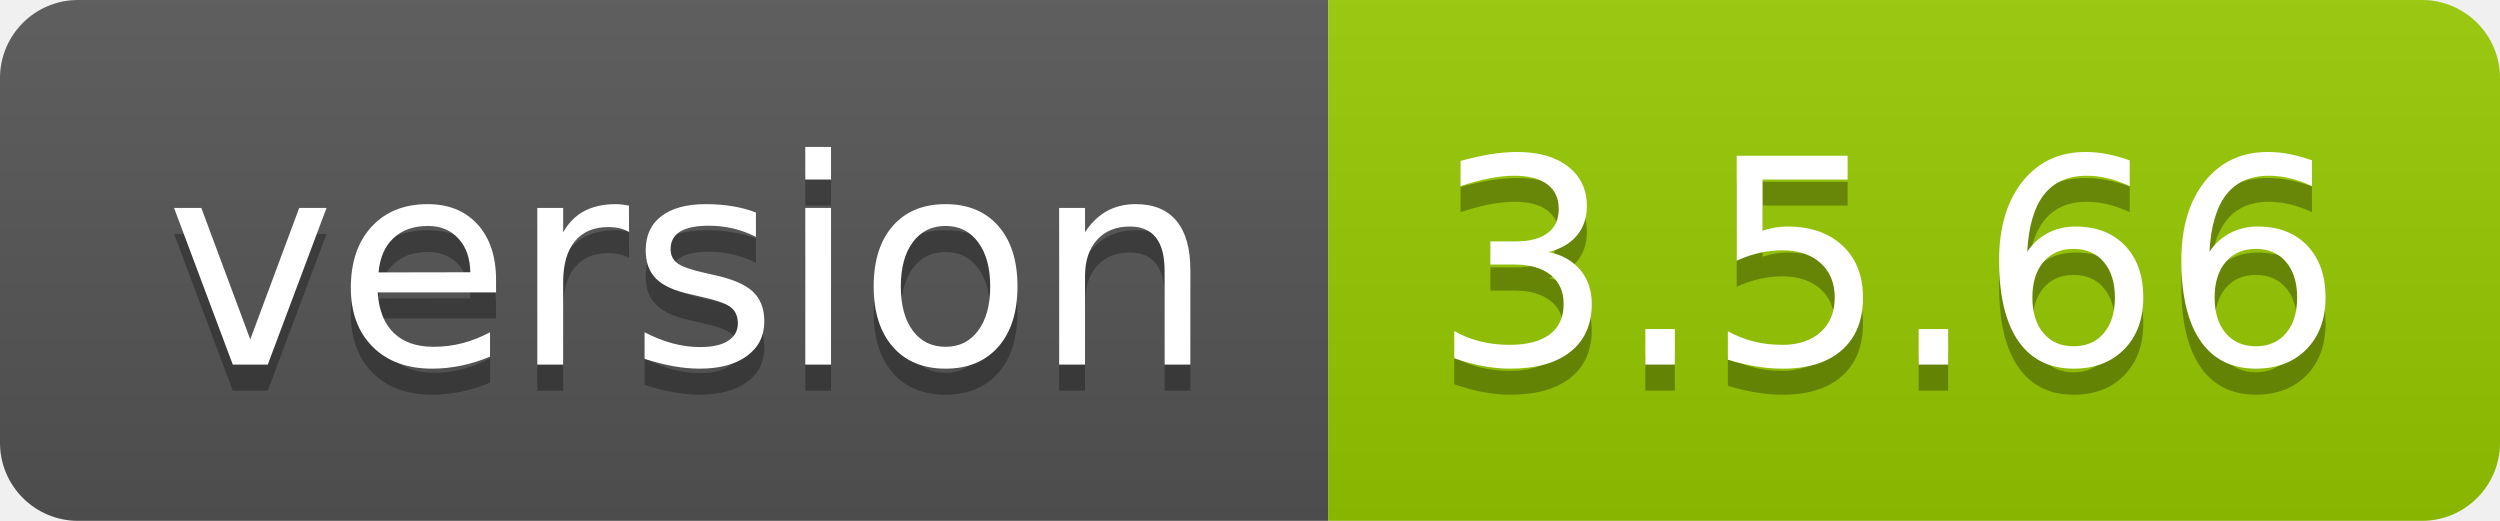
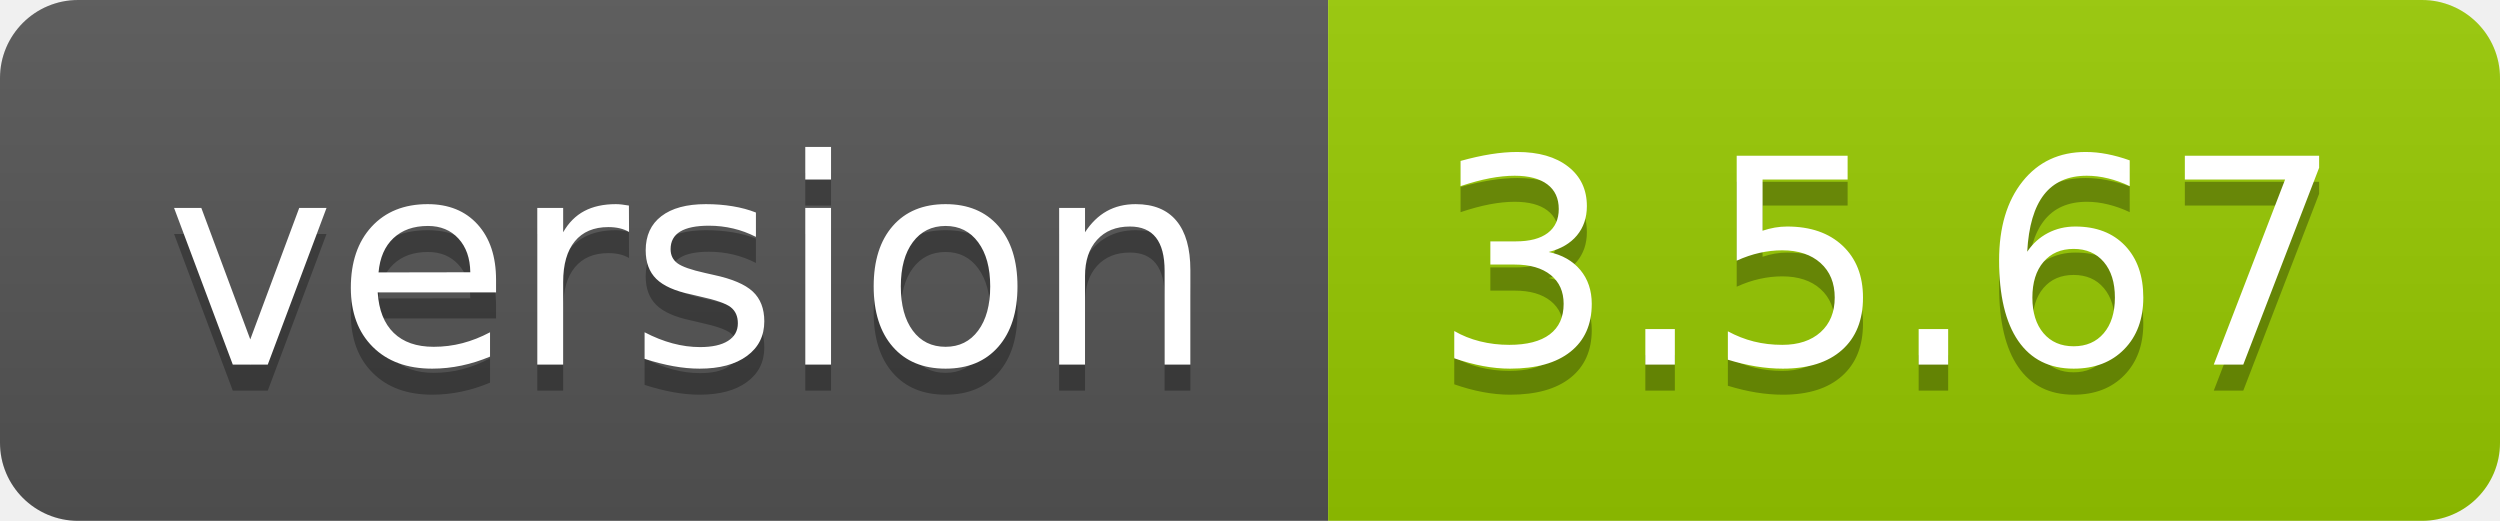
- <svg xmlns="http://www.w3.org/2000/svg" width="96" height="20" role="img" aria-label="version: 3.5.66">
+ <svg xmlns="http://www.w3.org/2000/svg" width="96" height="20" role="img" aria-label="version: 3.5.67">
  <linearGradient id="s" x2="0" y2="100%">
    <stop offset="0" stop-color="#bbb" stop-opacity=".1" />
    <stop offset="1" stop-opacity=".1" />
  </linearGradient>
  <clipPath id="r">
    <rect width="96" height="20" rx="3" fill="#fff" />
  </clipPath>
  <g clip-path="url(#r)">
    <rect width="51" height="20" fill="#555" />
    <rect x="51" width="45" height="20" fill="#97ca00" />
    <rect width="96" height="20" fill="url(#s)" />
  </g>
  <g fill="#fff" text-anchor="middle" font-family="Verdana,Geneva,DejaVu Sans,sans-serif" text-rendering="geometricPrecision" font-size="110">
    <text aria-hidden="true" x="265" y="150" fill="#010101" fill-opacity=".3" transform="scale(.1)" textLength="410">version</text>
    <text x="265" y="140" transform="scale(.1)" fill="#fff" textLength="410">version</text>
-     <text aria-hidden="true" x="725" y="150" fill="#010101" fill-opacity=".3" transform="scale(.1)" textLength="350">3.5.66</text>
-     <text x="725" y="140" transform="scale(.1)" fill="#fff" textLength="350">3.5.66</text>
+     <text aria-hidden="true" x="725" y="150" fill="#010101" fill-opacity=".3" transform="scale(.1)" textLength="350">3.5.67</text>
+     <text x="725" y="140" transform="scale(.1)" fill="#fff" textLength="350">3.5.67</text>
  </g>
</svg>
